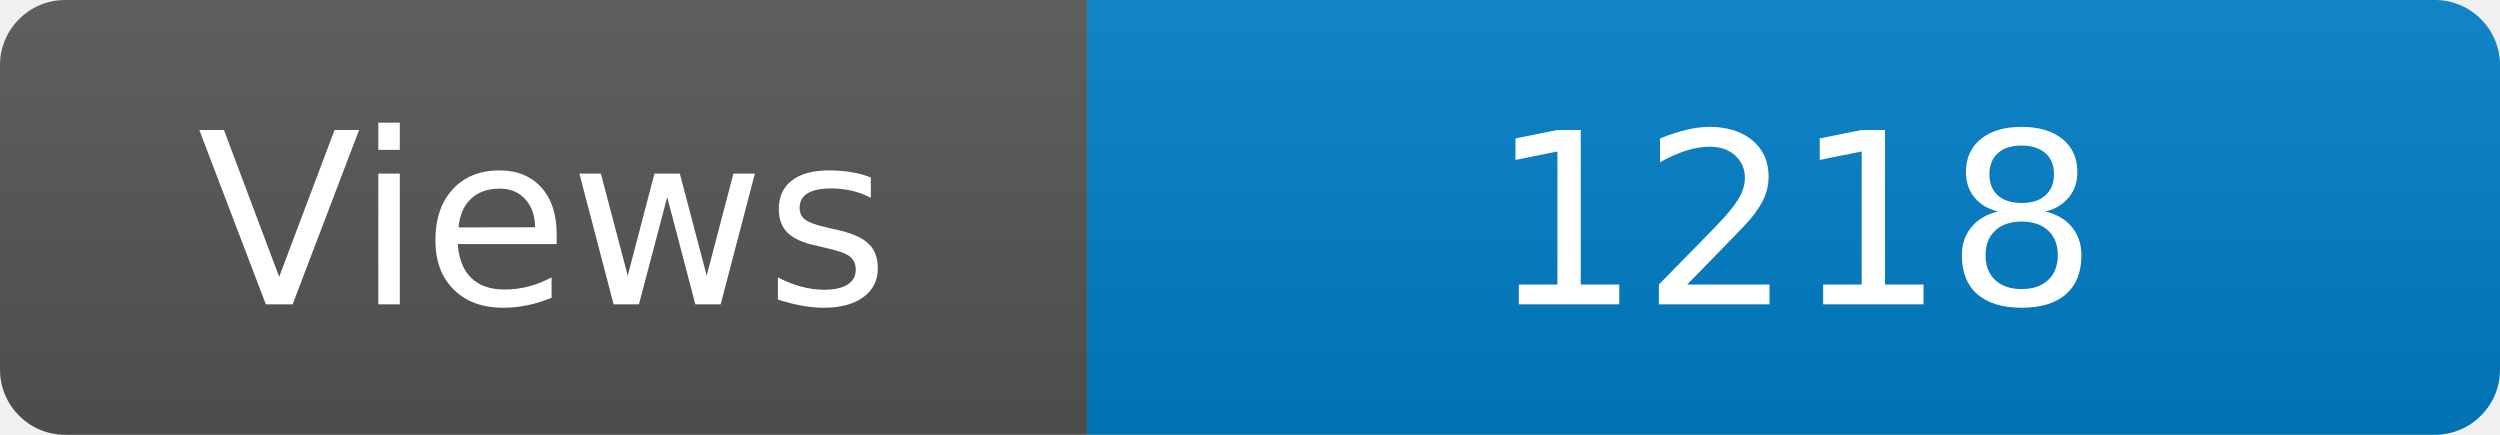
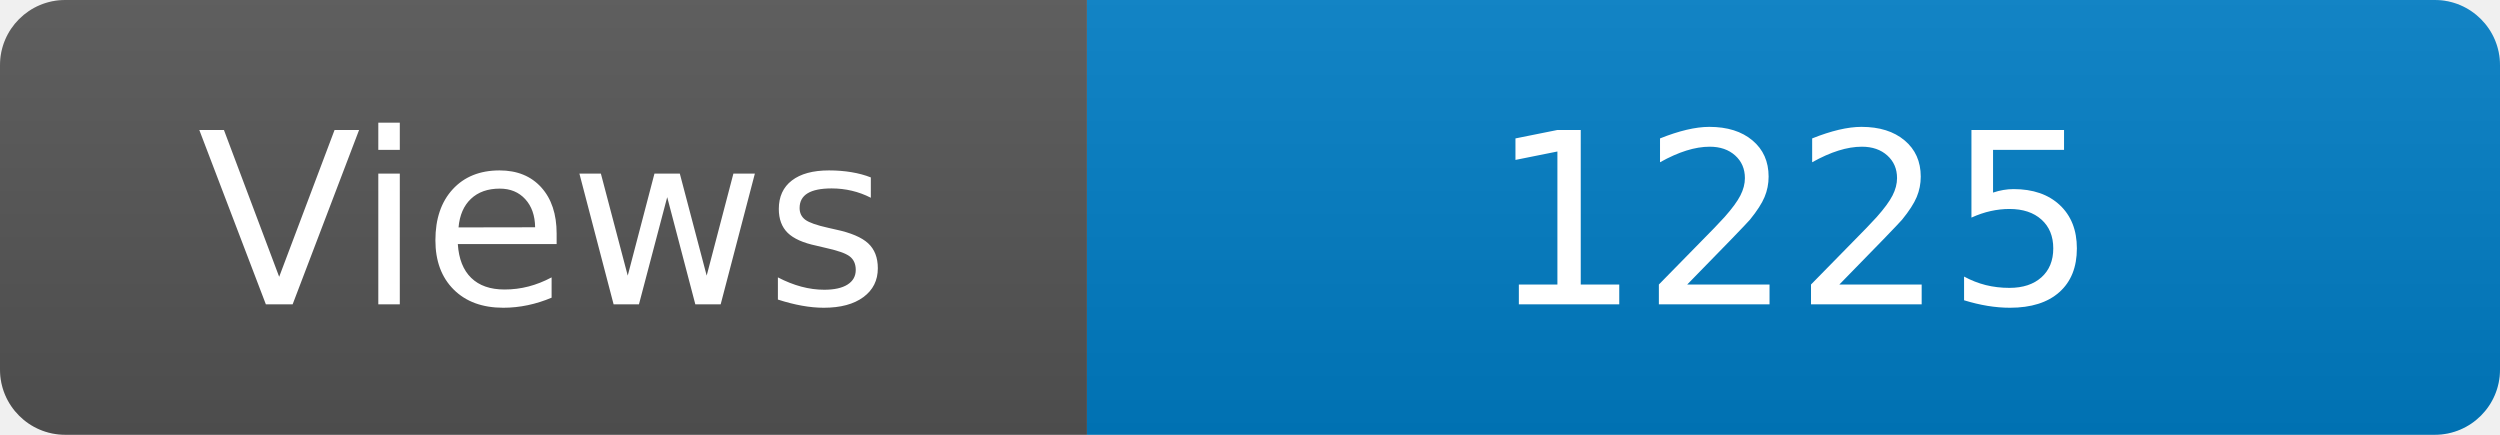
<svg xmlns="http://www.w3.org/2000/svg" width="115" height="20" role="img" aria-label="Maintained?: yes">
  <linearGradient id="s" x2="0" y2="100%">
    <stop offset="0" stop-color="#bbb" stop-opacity=".1" />
    <stop offset="1" stop-opacity=".1" />
  </linearGradient>
  <clipPath id="r">
    <rect width="115" height="20" rx="3" fill="#fff" />
  </clipPath>
  <g clip-path="url(#r)">
    <rect width="50" height="20" fill="#555" />
    <rect x="50" width="160" height="20" fill="#007ec6" />
    <rect width="115" height="20" fill="url(#s)" />
  </g>
  <g fill="#fff" text-anchor="middle" font-family="Verdana,Geneva,DejaVu Sans,sans-serif" font-size="110">
    <text x="250" y="140" transform="scale(.1)" fill="#fff">Views</text>
-     <text x="825" y="140" transform="scale(.1)" fill="#fff">1218</text>
+     <text x="825" y="140" transform="scale(.1)" fill="#fff">1225</text>
  </g>
</svg>
